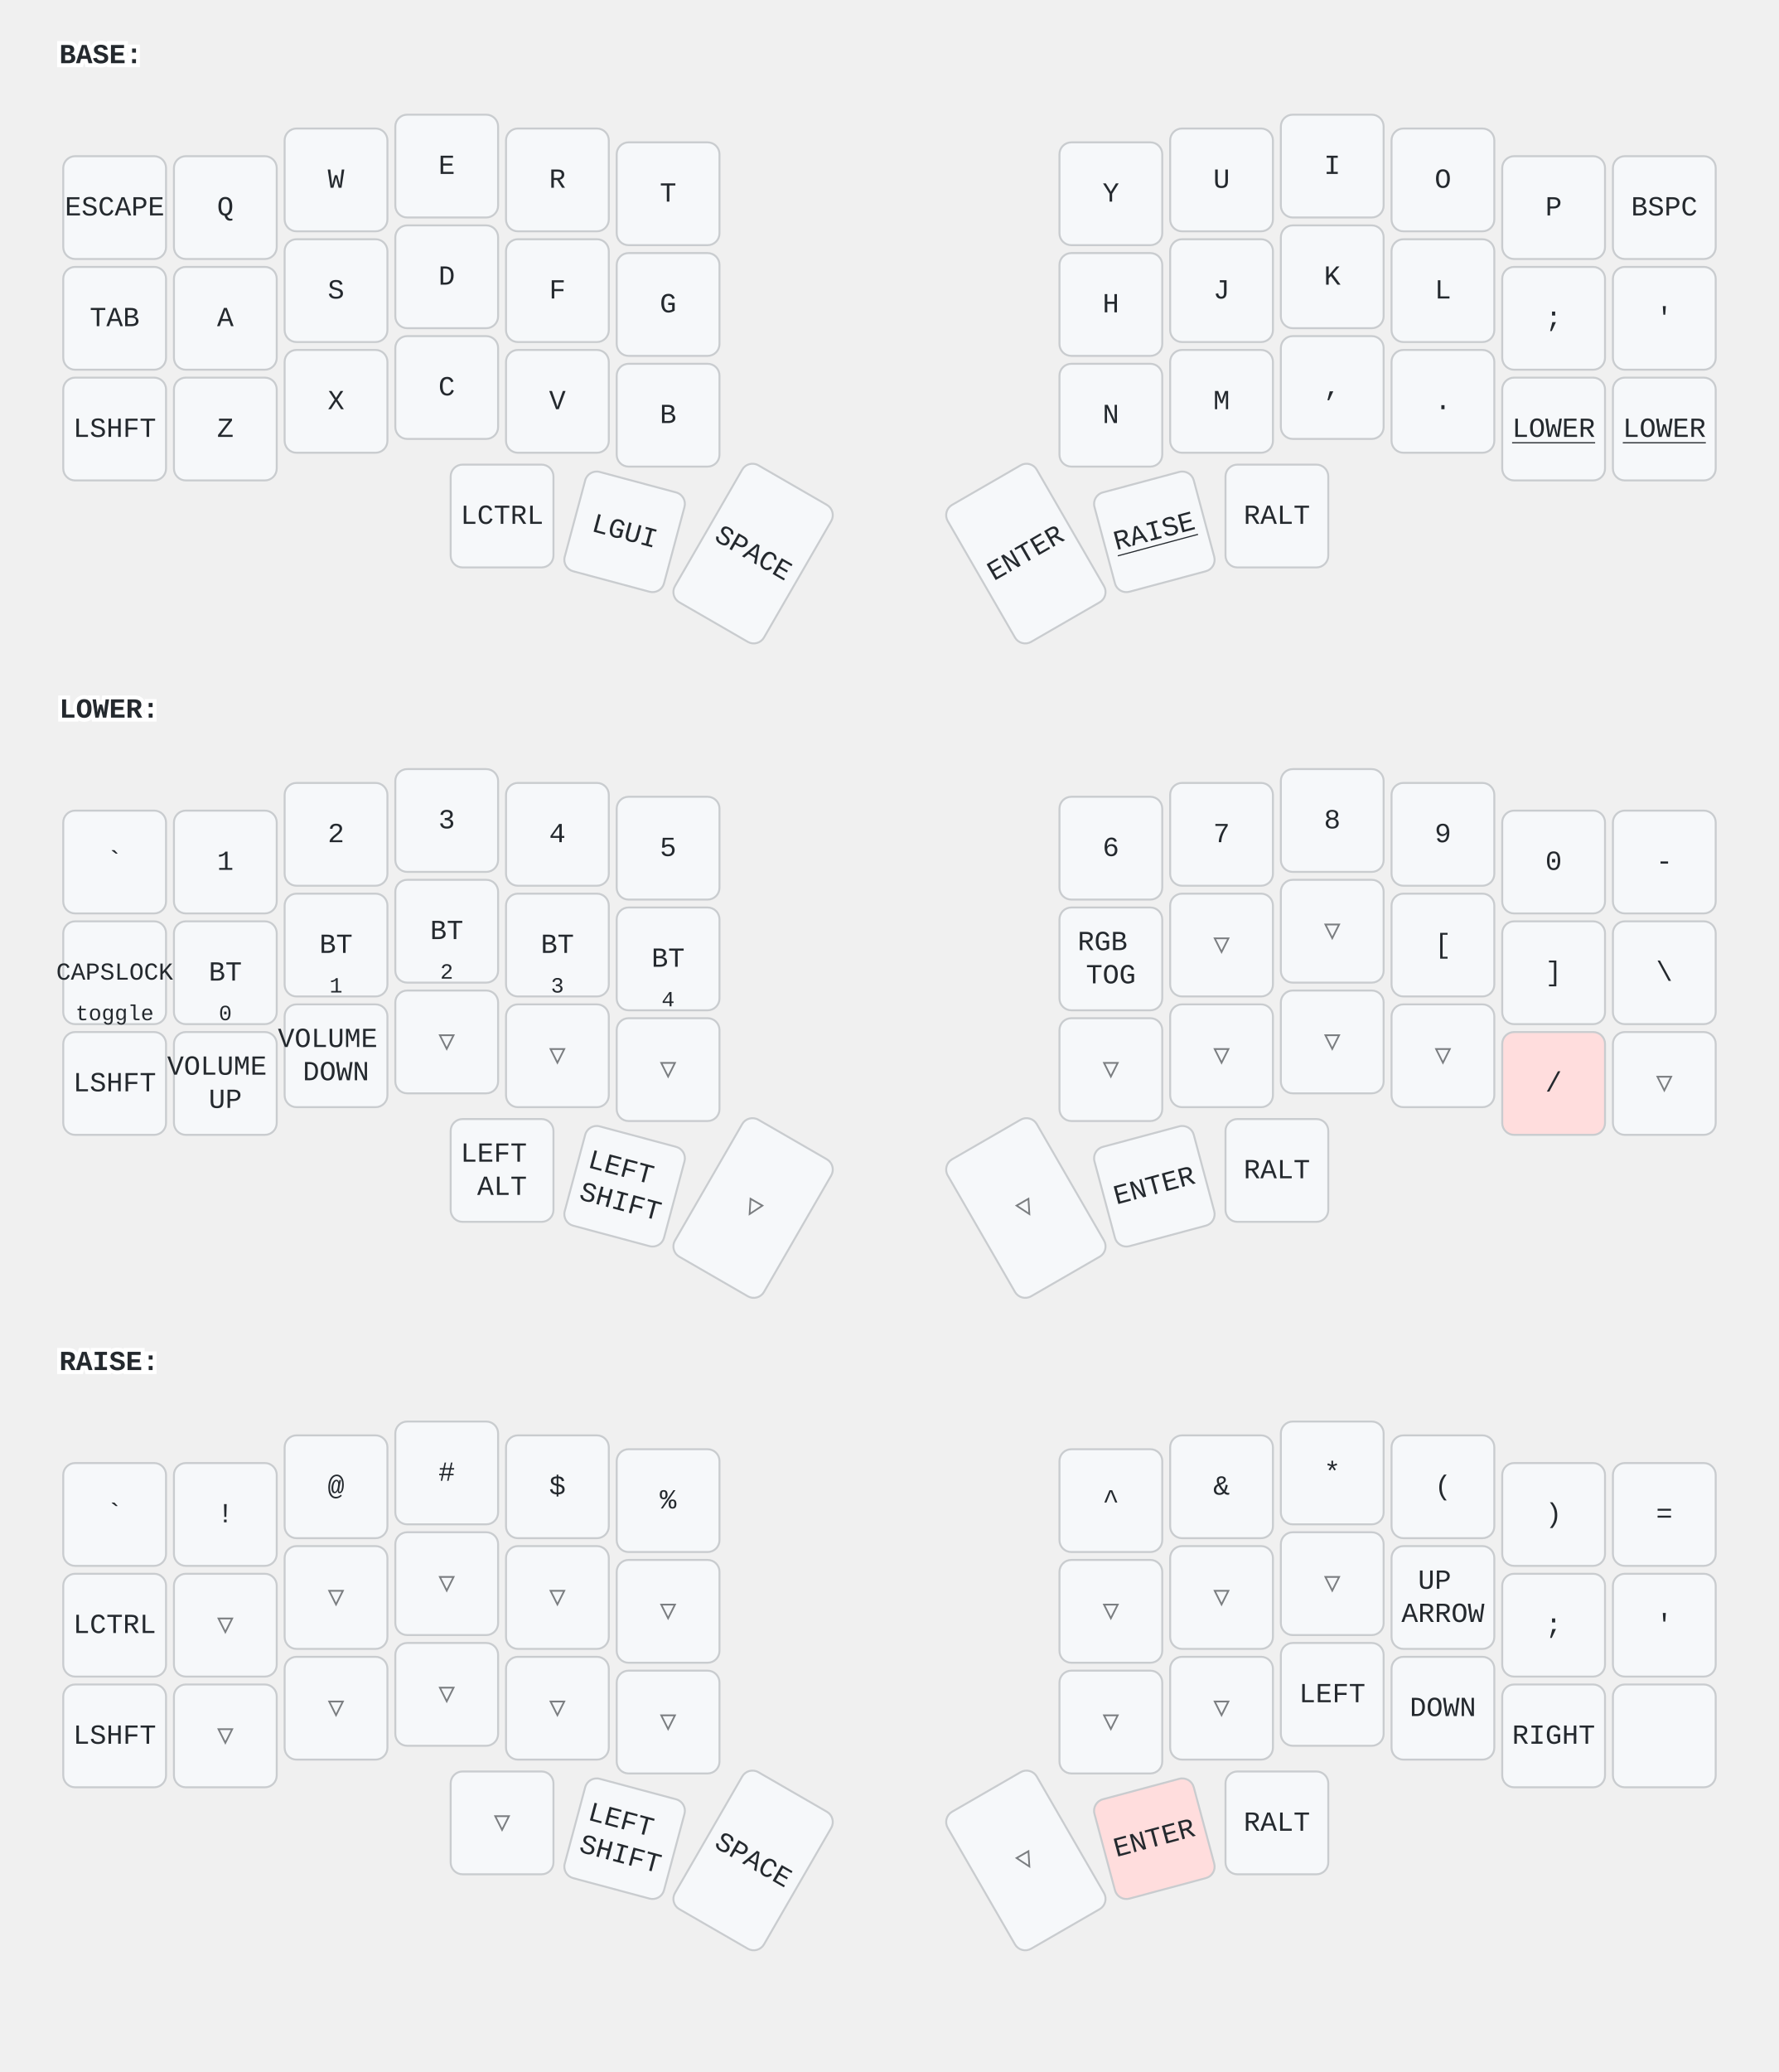
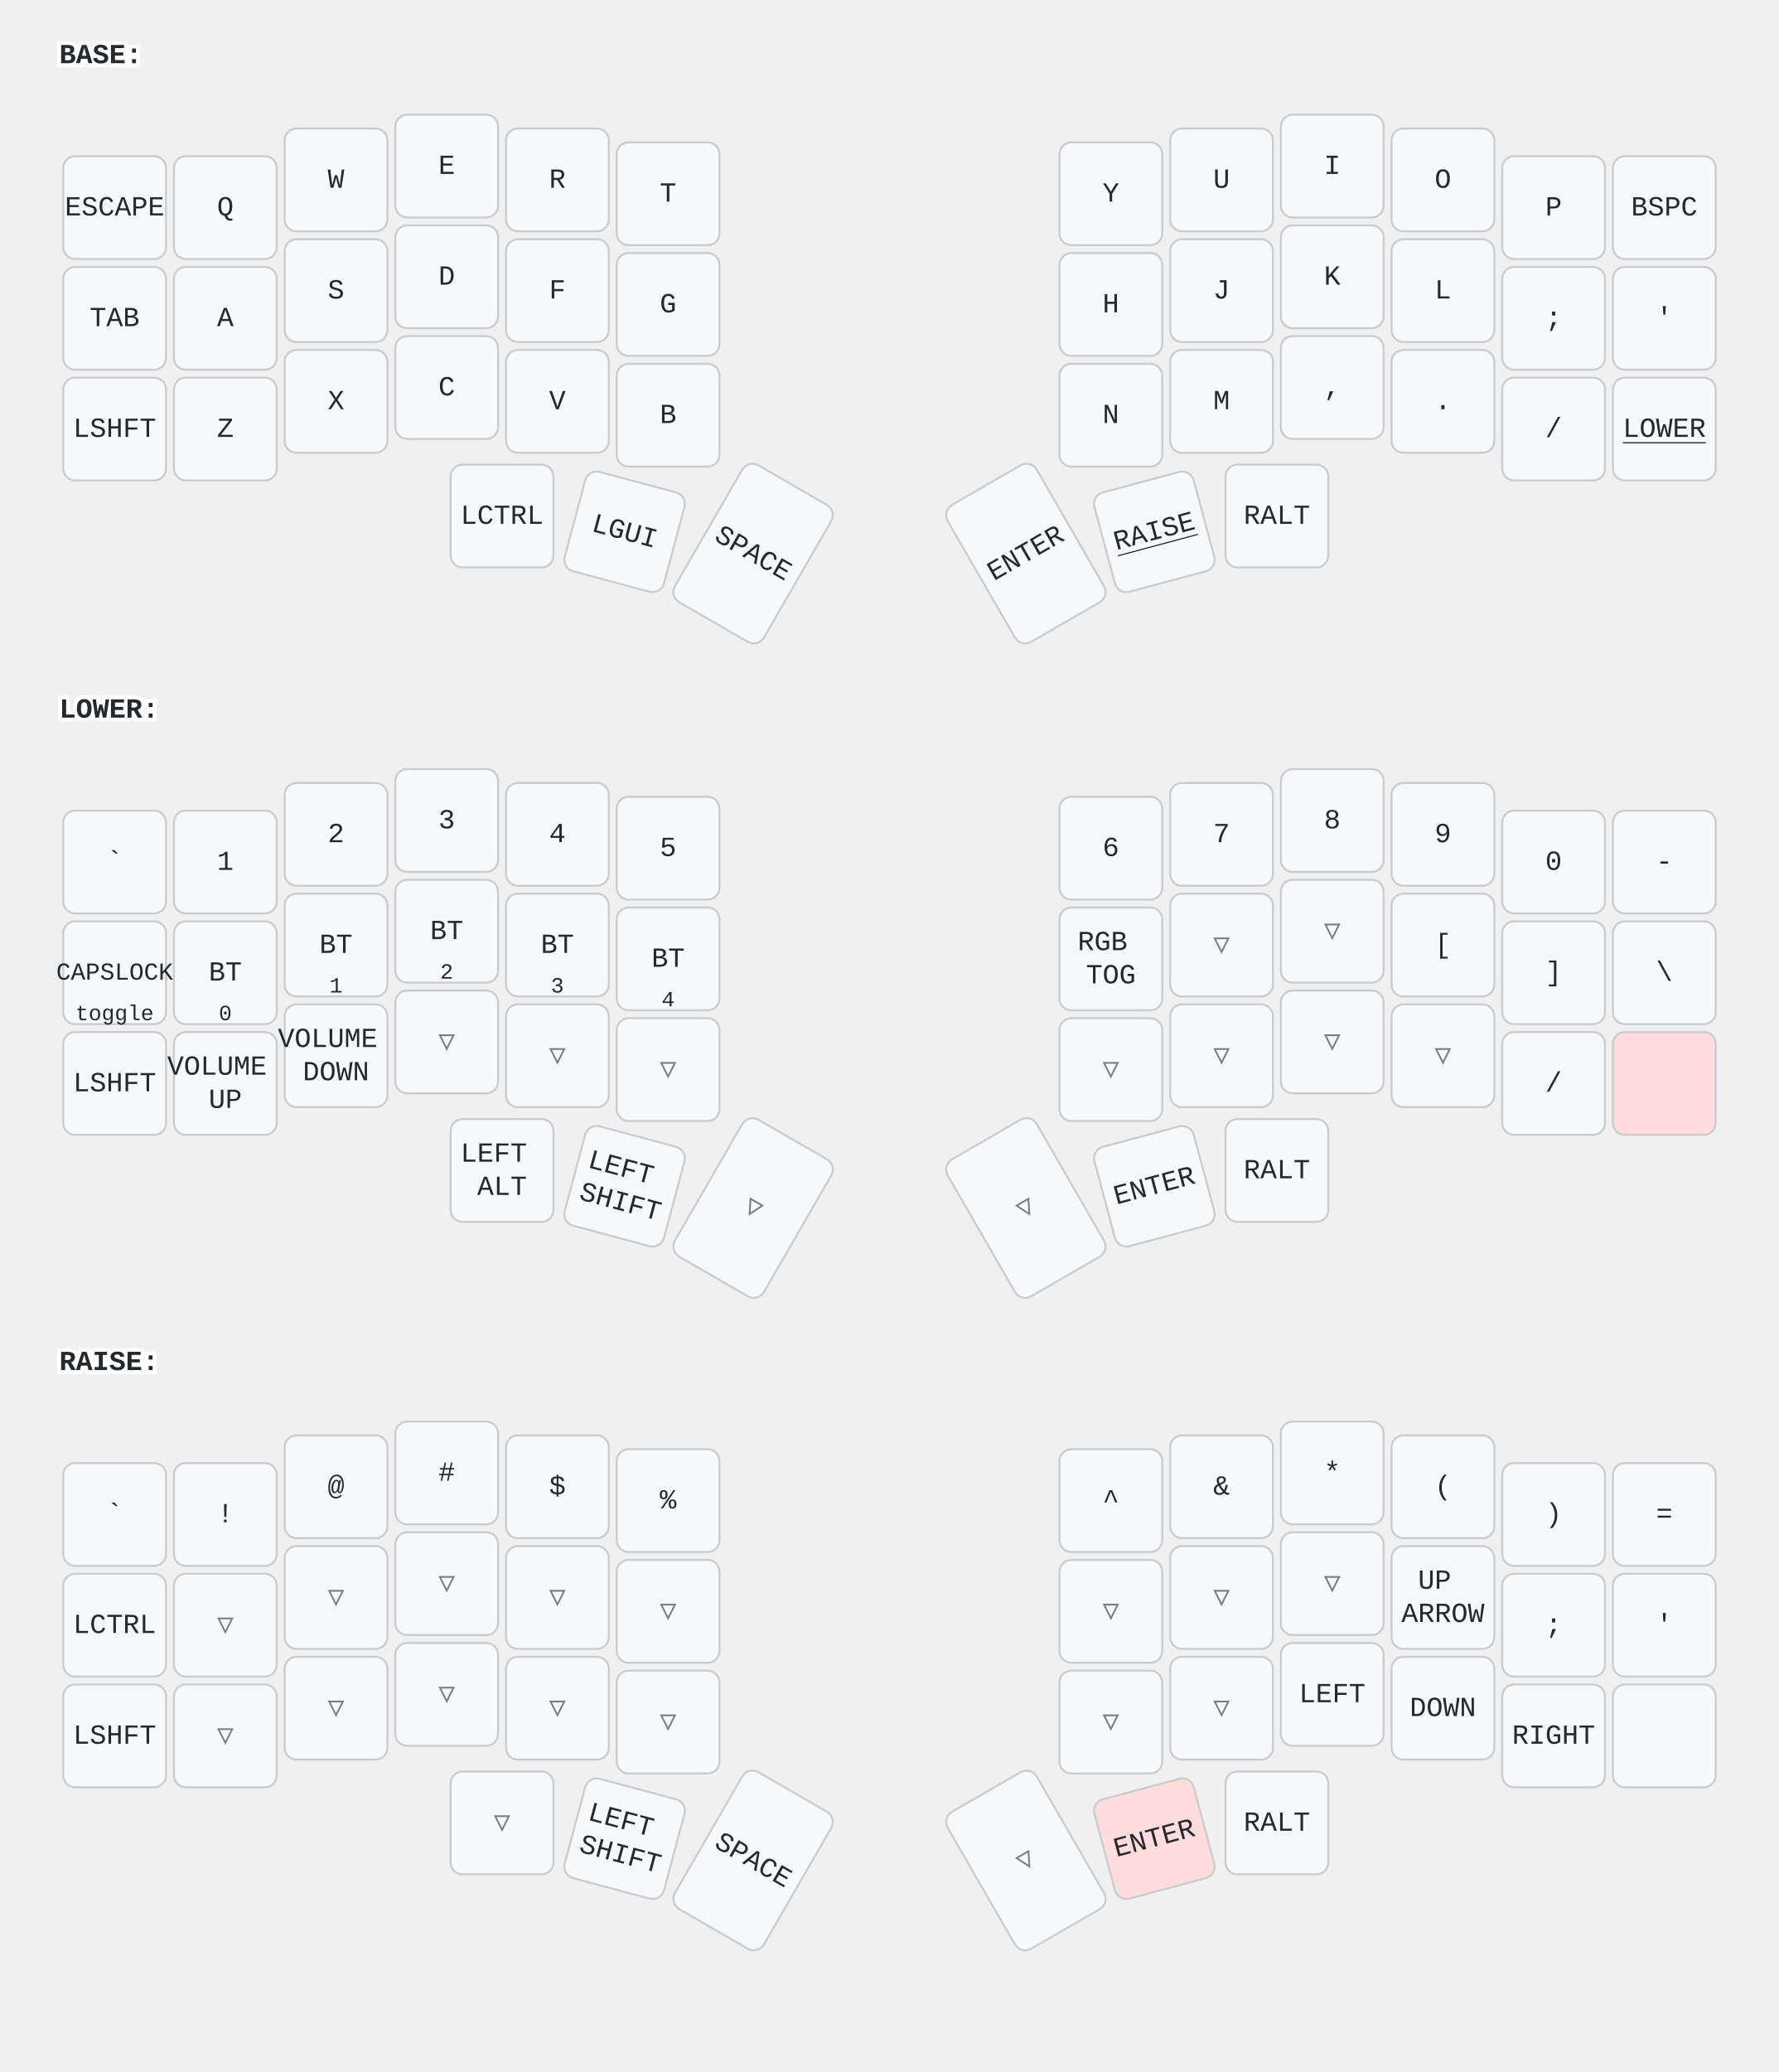
<svg xmlns="http://www.w3.org/2000/svg" width="900" height="1048" viewBox="0 0 900 1048" class="keymap">
  <style>/* inherit to force styles through use tags */
svg path {
    fill: inherit;
}

/* font and background color specifications */
svg.keymap {
    font-family: SFMono-Regular,Consolas,Liberation Mono,Menlo,monospace;
    font-size: 14px;
    font-kerning: normal;
    text-rendering: optimizeLegibility;
    fill: #24292e;
}

/* default key styling */
rect.key {
    fill: #f6f8fa;
}

rect.key, rect.combo {
    stroke: #c9cccf;
    stroke-width: 1;
}

/* default key side styling, only used is draw_key_sides is set */
rect.side {
    filter: brightness(90%);
}

/* color accent for combo boxes */
rect.combo, rect.combo-separate {
    fill: #cdf;
}

/* color accent for held keys */
rect.held, rect.combo.held {
    fill: #fdd;
}

/* color accent for ghost (optional) keys */
rect.ghost, rect.combo.ghost {
    stroke-dasharray: 4, 4;
    stroke-width: 2;
}

text {
    text-anchor: middle;
    dominant-baseline: middle;
}

/* styling for layer labels */
text.label {
    font-weight: bold;
    text-anchor: start;
    stroke: white;
    stroke-width: 4;
    paint-order: stroke;
}

/* styling for optional footer */
text.footer {
    text-anchor: end;
    dominant-baseline: auto;
    stroke: white;
    stroke-width: 4;
    paint-order: stroke;
}

/* styling for combo tap, and key non-tap label text */
text.combo, text.hold, text.shifted, text.left, text.right {
    font-size: 11px;
}

text.hold {
    text-anchor: middle;
    dominant-baseline: auto;
}

text.shifted {
    text-anchor: middle;
    dominant-baseline: hanging;
}

text.left {
    text-anchor: start;
}

text.right {
    text-anchor: end;
}

text.layer-activator {
    text-decoration: underline;
}

/* styling for hold/shifted label text in combo box */
text.combo.hold, text.combo.shifted, text.combo.left, text.combo.right {
    font-size: 8px;
}

/* lighter symbol for transparent keys */
text.trans {
    fill: #7b7e81;
}

/* styling for combo dendrons */
path.combo {
    stroke-width: 1;
    stroke: gray;
    fill: none;
}

/* Start Tabler Icons Cleanup */
/* cannot use height/width with glyphs */
.icon-tabler &gt; path {
    fill: inherit;
    stroke: inherit;
    stroke-width: 2;
}
/* hide tabler's default box */
.icon-tabler &gt; path[stroke="none"][fill="none"] {
    visibility: hidden;
}
/* End Tabler Icons Cleanup */
</style>
  <g transform="translate(30, 0)" class="layer-BASE">
    <text x="0" y="28" class="label" id="BASE">BASE:</text>
    <g transform="translate(0, 56)">
      <g transform="translate(28, 49)" class="key keypos-0">
        <rect rx="6" ry="6" x="-26" y="-26" width="52" height="52" class="key" />
        <text x="0" y="0" class="key tap">ESCAPE</text>
      </g>
      <g transform="translate(84, 49)" class="key keypos-1">
        <rect rx="6" ry="6" x="-26" y="-26" width="52" height="52" class="key" />
        <text x="0" y="0" class="key tap">Q</text>
      </g>
      <g transform="translate(140, 35)" class="key keypos-2">
        <rect rx="6" ry="6" x="-26" y="-26" width="52" height="52" class="key" />
        <text x="0" y="0" class="key tap">W</text>
      </g>
      <g transform="translate(196, 28)" class="key keypos-3">
        <rect rx="6" ry="6" x="-26" y="-26" width="52" height="52" class="key" />
        <text x="0" y="0" class="key tap">E</text>
      </g>
      <g transform="translate(252, 35)" class="key keypos-4">
        <rect rx="6" ry="6" x="-26" y="-26" width="52" height="52" class="key" />
        <text x="0" y="0" class="key tap">R</text>
      </g>
      <g transform="translate(308, 42)" class="key keypos-5">
        <rect rx="6" ry="6" x="-26" y="-26" width="52" height="52" class="key" />
        <text x="0" y="0" class="key tap">T</text>
      </g>
      <g transform="translate(532, 42)" class="key keypos-6">
        <rect rx="6" ry="6" x="-26" y="-26" width="52" height="52" class="key" />
        <text x="0" y="0" class="key tap">Y</text>
      </g>
      <g transform="translate(588, 35)" class="key keypos-7">
        <rect rx="6" ry="6" x="-26" y="-26" width="52" height="52" class="key" />
        <text x="0" y="0" class="key tap">U</text>
      </g>
      <g transform="translate(644, 28)" class="key keypos-8">
        <rect rx="6" ry="6" x="-26" y="-26" width="52" height="52" class="key" />
        <text x="0" y="0" class="key tap">I</text>
      </g>
      <g transform="translate(700, 35)" class="key keypos-9">
        <rect rx="6" ry="6" x="-26" y="-26" width="52" height="52" class="key" />
        <text x="0" y="0" class="key tap">O</text>
      </g>
      <g transform="translate(756, 49)" class="key keypos-10">
        <rect rx="6" ry="6" x="-26" y="-26" width="52" height="52" class="key" />
        <text x="0" y="0" class="key tap">P</text>
      </g>
      <g transform="translate(812, 49)" class="key keypos-11">
        <rect rx="6" ry="6" x="-26" y="-26" width="52" height="52" class="key" />
        <text x="0" y="0" class="key tap">BSPC</text>
      </g>
      <g transform="translate(28, 105)" class="key keypos-12">
        <rect rx="6" ry="6" x="-26" y="-26" width="52" height="52" class="key" />
        <text x="0" y="0" class="key tap">TAB</text>
      </g>
      <g transform="translate(84, 105)" class="key keypos-13">
        <rect rx="6" ry="6" x="-26" y="-26" width="52" height="52" class="key" />
        <text x="0" y="0" class="key tap">A</text>
      </g>
      <g transform="translate(140, 91)" class="key keypos-14">
        <rect rx="6" ry="6" x="-26" y="-26" width="52" height="52" class="key" />
        <text x="0" y="0" class="key tap">S</text>
      </g>
      <g transform="translate(196, 84)" class="key keypos-15">
        <rect rx="6" ry="6" x="-26" y="-26" width="52" height="52" class="key" />
        <text x="0" y="0" class="key tap">D</text>
      </g>
      <g transform="translate(252, 91)" class="key keypos-16">
        <rect rx="6" ry="6" x="-26" y="-26" width="52" height="52" class="key" />
        <text x="0" y="0" class="key tap">F</text>
      </g>
      <g transform="translate(308, 98)" class="key keypos-17">
        <rect rx="6" ry="6" x="-26" y="-26" width="52" height="52" class="key" />
        <text x="0" y="0" class="key tap">G</text>
      </g>
      <g transform="translate(532, 98)" class="key keypos-18">
        <rect rx="6" ry="6" x="-26" y="-26" width="52" height="52" class="key" />
        <text x="0" y="0" class="key tap">H</text>
      </g>
      <g transform="translate(588, 91)" class="key keypos-19">
        <rect rx="6" ry="6" x="-26" y="-26" width="52" height="52" class="key" />
        <text x="0" y="0" class="key tap">J</text>
      </g>
      <g transform="translate(644, 84)" class="key keypos-20">
        <rect rx="6" ry="6" x="-26" y="-26" width="52" height="52" class="key" />
        <text x="0" y="0" class="key tap">K</text>
      </g>
      <g transform="translate(700, 91)" class="key keypos-21">
        <rect rx="6" ry="6" x="-26" y="-26" width="52" height="52" class="key" />
        <text x="0" y="0" class="key tap">L</text>
      </g>
      <g transform="translate(756, 105)" class="key keypos-22">
        <rect rx="6" ry="6" x="-26" y="-26" width="52" height="52" class="key" />
        <text x="0" y="0" class="key tap">;</text>
      </g>
      <g transform="translate(812, 105)" class="key keypos-23">
        <rect rx="6" ry="6" x="-26" y="-26" width="52" height="52" class="key" />
        <text x="0" y="0" class="key tap">'</text>
      </g>
      <g transform="translate(28, 161)" class="key keypos-24">
        <rect rx="6" ry="6" x="-26" y="-26" width="52" height="52" class="key" />
        <text x="0" y="0" class="key tap">LSHFT</text>
      </g>
      <g transform="translate(84, 161)" class="key keypos-25">
        <rect rx="6" ry="6" x="-26" y="-26" width="52" height="52" class="key" />
        <text x="0" y="0" class="key tap">Z</text>
      </g>
      <g transform="translate(140, 147)" class="key keypos-26">
        <rect rx="6" ry="6" x="-26" y="-26" width="52" height="52" class="key" />
        <text x="0" y="0" class="key tap">X</text>
      </g>
      <g transform="translate(196, 140)" class="key keypos-27">
        <rect rx="6" ry="6" x="-26" y="-26" width="52" height="52" class="key" />
        <text x="0" y="0" class="key tap">C</text>
      </g>
      <g transform="translate(252, 147)" class="key keypos-28">
        <rect rx="6" ry="6" x="-26" y="-26" width="52" height="52" class="key" />
        <text x="0" y="0" class="key tap">V</text>
      </g>
      <g transform="translate(308, 154)" class="key keypos-29">
        <rect rx="6" ry="6" x="-26" y="-26" width="52" height="52" class="key" />
        <text x="0" y="0" class="key tap">B</text>
      </g>
      <g transform="translate(532, 154)" class="key keypos-30">
        <rect rx="6" ry="6" x="-26" y="-26" width="52" height="52" class="key" />
        <text x="0" y="0" class="key tap">N</text>
      </g>
      <g transform="translate(588, 147)" class="key keypos-31">
        <rect rx="6" ry="6" x="-26" y="-26" width="52" height="52" class="key" />
        <text x="0" y="0" class="key tap">M</text>
      </g>
      <g transform="translate(644, 140)" class="key keypos-32">
        <rect rx="6" ry="6" x="-26" y="-26" width="52" height="52" class="key" />
        <text x="0" y="0" class="key tap">,</text>
      </g>
      <g transform="translate(700, 147)" class="key keypos-33">
        <rect rx="6" ry="6" x="-26" y="-26" width="52" height="52" class="key" />
        <text x="0" y="0" class="key tap">.</text>
      </g>
      <g transform="translate(756, 161)" class="key keypos-34">
        <rect rx="6" ry="6" x="-26" y="-26" width="52" height="52" class="key" />
-         <a href="#LOWER">
-           <text x="0" y="0" class="key tap layer-activator">LOWER</text>
-         </a>
+         <text x="0" y="0" class="key tap">/</text>
      </g>
      <g transform="translate(812, 161)" class="key keypos-35">
        <rect rx="6" ry="6" x="-26" y="-26" width="52" height="52" class="key" />
        <a href="#LOWER">
          <text x="0" y="0" class="key tap layer-activator">LOWER</text>
        </a>
      </g>
      <g transform="translate(224, 205)" class="key keypos-36">
        <rect rx="6" ry="6" x="-26" y="-26" width="52" height="52" class="key" />
        <text x="0" y="0" class="key tap">LCTRL</text>
      </g>
      <g transform="translate(286, 213) rotate(15.0)" class="key keypos-37">
        <rect rx="6" ry="6" x="-26" y="-26" width="52" height="52" class="key" />
        <text x="0" y="0" class="key tap">LGUI</text>
      </g>
      <g transform="translate(351, 224) rotate(30.0)" class="key keypos-38">
        <rect rx="6" ry="6" x="-26" y="-40" width="52" height="80" class="key" />
        <text x="0" y="0" class="key tap">SPACE</text>
      </g>
      <g transform="translate(489, 224) rotate(-30.0)" class="key keypos-39">
        <rect rx="6" ry="6" x="-26" y="-40" width="52" height="80" class="key" />
        <text x="0" y="0" class="key tap">ENTER</text>
      </g>
      <g transform="translate(554, 213) rotate(-15.0)" class="key keypos-40">
        <rect rx="6" ry="6" x="-26" y="-26" width="52" height="52" class="key" />
        <a href="#RAISE">
          <text x="0" y="0" class="key tap layer-activator">RAISE</text>
        </a>
      </g>
      <g transform="translate(616, 205)" class="key keypos-41">
        <rect rx="6" ry="6" x="-26" y="-26" width="52" height="52" class="key" />
        <text x="0" y="0" class="key tap">RALT</text>
      </g>
    </g>
  </g>
  <g transform="translate(30, 331)" class="layer-LOWER">
    <text x="0" y="28" class="label" id="LOWER">LOWER:</text>
    <g transform="translate(0, 56)">
      <g transform="translate(28, 49)" class="key keypos-0">
        <rect rx="6" ry="6" x="-26" y="-26" width="52" height="52" class="key" />
        <text x="0" y="0" class="key tap">`</text>
      </g>
      <g transform="translate(84, 49)" class="key keypos-1">
        <rect rx="6" ry="6" x="-26" y="-26" width="52" height="52" class="key" />
        <text x="0" y="0" class="key tap">1</text>
      </g>
      <g transform="translate(140, 35)" class="key keypos-2">
        <rect rx="6" ry="6" x="-26" y="-26" width="52" height="52" class="key" />
        <text x="0" y="0" class="key tap">2</text>
      </g>
      <g transform="translate(196, 28)" class="key keypos-3">
        <rect rx="6" ry="6" x="-26" y="-26" width="52" height="52" class="key" />
        <text x="0" y="0" class="key tap">3</text>
      </g>
      <g transform="translate(252, 35)" class="key keypos-4">
        <rect rx="6" ry="6" x="-26" y="-26" width="52" height="52" class="key" />
        <text x="0" y="0" class="key tap">4</text>
      </g>
      <g transform="translate(308, 42)" class="key keypos-5">
        <rect rx="6" ry="6" x="-26" y="-26" width="52" height="52" class="key" />
        <text x="0" y="0" class="key tap">5</text>
      </g>
      <g transform="translate(532, 42)" class="key keypos-6">
        <rect rx="6" ry="6" x="-26" y="-26" width="52" height="52" class="key" />
        <text x="0" y="0" class="key tap">6</text>
      </g>
      <g transform="translate(588, 35)" class="key keypos-7">
        <rect rx="6" ry="6" x="-26" y="-26" width="52" height="52" class="key" />
        <text x="0" y="0" class="key tap">7</text>
      </g>
      <g transform="translate(644, 28)" class="key keypos-8">
        <rect rx="6" ry="6" x="-26" y="-26" width="52" height="52" class="key" />
        <text x="0" y="0" class="key tap">8</text>
      </g>
      <g transform="translate(700, 35)" class="key keypos-9">
        <rect rx="6" ry="6" x="-26" y="-26" width="52" height="52" class="key" />
        <text x="0" y="0" class="key tap">9</text>
      </g>
      <g transform="translate(756, 49)" class="key keypos-10">
        <rect rx="6" ry="6" x="-26" y="-26" width="52" height="52" class="key" />
        <text x="0" y="0" class="key tap">0</text>
      </g>
      <g transform="translate(812, 49)" class="key keypos-11">
        <rect rx="6" ry="6" x="-26" y="-26" width="52" height="52" class="key" />
        <text x="0" y="0" class="key tap">-</text>
      </g>
      <g transform="translate(28, 105)" class="key keypos-12">
        <rect rx="6" ry="6" x="-26" y="-26" width="52" height="52" class="key" />
        <text x="0" y="0" class="key tap">
          <tspan style="font-size: 88%">CAPSLOCK</tspan>
        </text>
        <text x="0" y="24" class="key hold">toggle</text>
      </g>
      <g transform="translate(84, 105)" class="key keypos-13">
        <rect rx="6" ry="6" x="-26" y="-26" width="52" height="52" class="key" />
        <text x="0" y="0" class="key tap">BT</text>
        <text x="0" y="24" class="key hold">0</text>
      </g>
      <g transform="translate(140, 91)" class="key keypos-14">
        <rect rx="6" ry="6" x="-26" y="-26" width="52" height="52" class="key" />
        <text x="0" y="0" class="key tap">BT</text>
        <text x="0" y="24" class="key hold">1</text>
      </g>
      <g transform="translate(196, 84)" class="key keypos-15">
        <rect rx="6" ry="6" x="-26" y="-26" width="52" height="52" class="key" />
        <text x="0" y="0" class="key tap">BT</text>
        <text x="0" y="24" class="key hold">2</text>
      </g>
      <g transform="translate(252, 91)" class="key keypos-16">
        <rect rx="6" ry="6" x="-26" y="-26" width="52" height="52" class="key" />
        <text x="0" y="0" class="key tap">BT</text>
        <text x="0" y="24" class="key hold">3</text>
      </g>
      <g transform="translate(308, 98)" class="key keypos-17">
        <rect rx="6" ry="6" x="-26" y="-26" width="52" height="52" class="key" />
        <text x="0" y="0" class="key tap">BT</text>
        <text x="0" y="24" class="key hold">4</text>
      </g>
      <g transform="translate(532, 98)" class="key keypos-18">
        <rect rx="6" ry="6" x="-26" y="-26" width="52" height="52" class="key" />
        <text x="0" y="0" class="key tap">
          <tspan x="0" dy="-0.6em">RGB</tspan>
          <tspan x="0" dy="1.2em">TOG</tspan>
        </text>
      </g>
      <g transform="translate(588, 91)" class="key trans keypos-19">
        <rect rx="6" ry="6" x="-26" y="-26" width="52" height="52" class="key trans" />
        <text x="0" y="0" class="key trans tap">▽</text>
      </g>
      <g transform="translate(644, 84)" class="key trans keypos-20">
        <rect rx="6" ry="6" x="-26" y="-26" width="52" height="52" class="key trans" />
        <text x="0" y="0" class="key trans tap">▽</text>
      </g>
      <g transform="translate(700, 91)" class="key keypos-21">
        <rect rx="6" ry="6" x="-26" y="-26" width="52" height="52" class="key" />
        <text x="0" y="0" class="key tap">[</text>
      </g>
      <g transform="translate(756, 105)" class="key keypos-22">
        <rect rx="6" ry="6" x="-26" y="-26" width="52" height="52" class="key" />
        <text x="0" y="0" class="key tap">]</text>
      </g>
      <g transform="translate(812, 105)" class="key keypos-23">
        <rect rx="6" ry="6" x="-26" y="-26" width="52" height="52" class="key" />
        <text x="0" y="0" class="key tap">\</text>
      </g>
      <g transform="translate(28, 161)" class="key keypos-24">
        <rect rx="6" ry="6" x="-26" y="-26" width="52" height="52" class="key" />
        <text x="0" y="0" class="key tap">LSHFT</text>
      </g>
      <g transform="translate(84, 161)" class="key keypos-25">
        <rect rx="6" ry="6" x="-26" y="-26" width="52" height="52" class="key" />
        <text x="0" y="0" class="key tap">
          <tspan x="0" dy="-0.6em">VOLUME</tspan>
          <tspan x="0" dy="1.2em">UP</tspan>
        </text>
      </g>
      <g transform="translate(140, 147)" class="key keypos-26">
        <rect rx="6" ry="6" x="-26" y="-26" width="52" height="52" class="key" />
        <text x="0" y="0" class="key tap">
          <tspan x="0" dy="-0.6em">VOLUME</tspan>
          <tspan x="0" dy="1.2em">DOWN</tspan>
        </text>
      </g>
      <g transform="translate(196, 140)" class="key trans keypos-27">
        <rect rx="6" ry="6" x="-26" y="-26" width="52" height="52" class="key trans" />
        <text x="0" y="0" class="key trans tap">▽</text>
      </g>
      <g transform="translate(252, 147)" class="key trans keypos-28">
        <rect rx="6" ry="6" x="-26" y="-26" width="52" height="52" class="key trans" />
        <text x="0" y="0" class="key trans tap">▽</text>
      </g>
      <g transform="translate(308, 154)" class="key trans keypos-29">
        <rect rx="6" ry="6" x="-26" y="-26" width="52" height="52" class="key trans" />
        <text x="0" y="0" class="key trans tap">▽</text>
      </g>
      <g transform="translate(532, 154)" class="key trans keypos-30">
        <rect rx="6" ry="6" x="-26" y="-26" width="52" height="52" class="key trans" />
        <text x="0" y="0" class="key trans tap">▽</text>
      </g>
      <g transform="translate(588, 147)" class="key trans keypos-31">
        <rect rx="6" ry="6" x="-26" y="-26" width="52" height="52" class="key trans" />
        <text x="0" y="0" class="key trans tap">▽</text>
      </g>
      <g transform="translate(644, 140)" class="key trans keypos-32">
        <rect rx="6" ry="6" x="-26" y="-26" width="52" height="52" class="key trans" />
        <text x="0" y="0" class="key trans tap">▽</text>
      </g>
      <g transform="translate(700, 147)" class="key trans keypos-33">
        <rect rx="6" ry="6" x="-26" y="-26" width="52" height="52" class="key trans" />
        <text x="0" y="0" class="key trans tap">▽</text>
      </g>
-       <g transform="translate(756, 161)" class="key held keypos-34">
+       <g transform="translate(756, 161)" class="key keypos-34">
+         <rect rx="6" ry="6" x="-26" y="-26" width="52" height="52" class="key" />
+         <text x="0" y="0" class="key tap">/</text>
+       </g>
+       <g transform="translate(812, 161)" class="key held keypos-35">
        <rect rx="6" ry="6" x="-26" y="-26" width="52" height="52" class="key held" />
-         <text x="0" y="0" class="key held tap">/</text>
-       </g>
-       <g transform="translate(812, 161)" class="key trans keypos-35">
-         <rect rx="6" ry="6" x="-26" y="-26" width="52" height="52" class="key trans" />
-         <text x="0" y="0" class="key trans tap">▽</text>
      </g>
      <g transform="translate(224, 205)" class="key keypos-36">
        <rect rx="6" ry="6" x="-26" y="-26" width="52" height="52" class="key" />
        <text x="0" y="0" class="key tap">
          <tspan x="0" dy="-0.6em">LEFT</tspan>
          <tspan x="0" dy="1.2em">ALT</tspan>
        </text>
      </g>
      <g transform="translate(286, 213) rotate(15.0)" class="key keypos-37">
        <rect rx="6" ry="6" x="-26" y="-26" width="52" height="52" class="key" />
        <text x="0" y="0" class="key tap">
          <tspan x="0" dy="-0.6em">LEFT</tspan>
          <tspan x="0" dy="1.2em">SHIFT</tspan>
        </text>
      </g>
      <g transform="translate(351, 224) rotate(30.0)" class="key trans keypos-38">
        <rect rx="6" ry="6" x="-26" y="-40" width="52" height="80" class="key trans" />
        <text x="0" y="0" class="key trans tap">▽</text>
      </g>
      <g transform="translate(489, 224) rotate(-30.0)" class="key trans keypos-39">
        <rect rx="6" ry="6" x="-26" y="-40" width="52" height="80" class="key trans" />
        <text x="0" y="0" class="key trans tap">▽</text>
      </g>
      <g transform="translate(554, 213) rotate(-15.0)" class="key keypos-40">
        <rect rx="6" ry="6" x="-26" y="-26" width="52" height="52" class="key" />
        <text x="0" y="0" class="key tap">ENTER</text>
      </g>
      <g transform="translate(616, 205)" class="key keypos-41">
        <rect rx="6" ry="6" x="-26" y="-26" width="52" height="52" class="key" />
        <text x="0" y="0" class="key tap">RALT</text>
      </g>
    </g>
  </g>
  <g transform="translate(30, 661)" class="layer-RAISE">
    <text x="0" y="28" class="label" id="RAISE">RAISE:</text>
    <g transform="translate(0, 56)">
      <g transform="translate(28, 49)" class="key keypos-0">
        <rect rx="6" ry="6" x="-26" y="-26" width="52" height="52" class="key" />
        <text x="0" y="0" class="key tap">`</text>
      </g>
      <g transform="translate(84, 49)" class="key keypos-1">
        <rect rx="6" ry="6" x="-26" y="-26" width="52" height="52" class="key" />
        <text x="0" y="0" class="key tap">!</text>
      </g>
      <g transform="translate(140, 35)" class="key keypos-2">
        <rect rx="6" ry="6" x="-26" y="-26" width="52" height="52" class="key" />
        <text x="0" y="0" class="key tap">@</text>
      </g>
      <g transform="translate(196, 28)" class="key keypos-3">
        <rect rx="6" ry="6" x="-26" y="-26" width="52" height="52" class="key" />
        <text x="0" y="0" class="key tap">#</text>
      </g>
      <g transform="translate(252, 35)" class="key keypos-4">
        <rect rx="6" ry="6" x="-26" y="-26" width="52" height="52" class="key" />
        <text x="0" y="0" class="key tap">$</text>
      </g>
      <g transform="translate(308, 42)" class="key keypos-5">
        <rect rx="6" ry="6" x="-26" y="-26" width="52" height="52" class="key" />
        <text x="0" y="0" class="key tap">%</text>
      </g>
      <g transform="translate(532, 42)" class="key keypos-6">
        <rect rx="6" ry="6" x="-26" y="-26" width="52" height="52" class="key" />
        <text x="0" y="0" class="key tap">^</text>
      </g>
      <g transform="translate(588, 35)" class="key keypos-7">
        <rect rx="6" ry="6" x="-26" y="-26" width="52" height="52" class="key" />
        <text x="0" y="0" class="key tap">&amp;</text>
      </g>
      <g transform="translate(644, 28)" class="key keypos-8">
        <rect rx="6" ry="6" x="-26" y="-26" width="52" height="52" class="key" />
        <text x="0" y="0" class="key tap">*</text>
      </g>
      <g transform="translate(700, 35)" class="key keypos-9">
        <rect rx="6" ry="6" x="-26" y="-26" width="52" height="52" class="key" />
        <text x="0" y="0" class="key tap">(</text>
      </g>
      <g transform="translate(756, 49)" class="key keypos-10">
        <rect rx="6" ry="6" x="-26" y="-26" width="52" height="52" class="key" />
        <text x="0" y="0" class="key tap">)</text>
      </g>
      <g transform="translate(812, 49)" class="key keypos-11">
        <rect rx="6" ry="6" x="-26" y="-26" width="52" height="52" class="key" />
        <text x="0" y="0" class="key tap">=</text>
      </g>
      <g transform="translate(28, 105)" class="key keypos-12">
        <rect rx="6" ry="6" x="-26" y="-26" width="52" height="52" class="key" />
        <text x="0" y="0" class="key tap">LCTRL</text>
      </g>
      <g transform="translate(84, 105)" class="key trans keypos-13">
        <rect rx="6" ry="6" x="-26" y="-26" width="52" height="52" class="key trans" />
        <text x="0" y="0" class="key trans tap">▽</text>
      </g>
      <g transform="translate(140, 91)" class="key trans keypos-14">
        <rect rx="6" ry="6" x="-26" y="-26" width="52" height="52" class="key trans" />
        <text x="0" y="0" class="key trans tap">▽</text>
      </g>
      <g transform="translate(196, 84)" class="key trans keypos-15">
        <rect rx="6" ry="6" x="-26" y="-26" width="52" height="52" class="key trans" />
        <text x="0" y="0" class="key trans tap">▽</text>
      </g>
      <g transform="translate(252, 91)" class="key trans keypos-16">
        <rect rx="6" ry="6" x="-26" y="-26" width="52" height="52" class="key trans" />
        <text x="0" y="0" class="key trans tap">▽</text>
      </g>
      <g transform="translate(308, 98)" class="key trans keypos-17">
        <rect rx="6" ry="6" x="-26" y="-26" width="52" height="52" class="key trans" />
        <text x="0" y="0" class="key trans tap">▽</text>
      </g>
      <g transform="translate(532, 98)" class="key trans keypos-18">
        <rect rx="6" ry="6" x="-26" y="-26" width="52" height="52" class="key trans" />
        <text x="0" y="0" class="key trans tap">▽</text>
      </g>
      <g transform="translate(588, 91)" class="key trans keypos-19">
        <rect rx="6" ry="6" x="-26" y="-26" width="52" height="52" class="key trans" />
        <text x="0" y="0" class="key trans tap">▽</text>
      </g>
      <g transform="translate(644, 84)" class="key trans keypos-20">
        <rect rx="6" ry="6" x="-26" y="-26" width="52" height="52" class="key trans" />
        <text x="0" y="0" class="key trans tap">▽</text>
      </g>
      <g transform="translate(700, 91)" class="key keypos-21">
        <rect rx="6" ry="6" x="-26" y="-26" width="52" height="52" class="key" />
        <text x="0" y="0" class="key tap">
          <tspan x="0" dy="-0.6em">UP</tspan>
          <tspan x="0" dy="1.2em">ARROW</tspan>
        </text>
      </g>
      <g transform="translate(756, 105)" class="key keypos-22">
        <rect rx="6" ry="6" x="-26" y="-26" width="52" height="52" class="key" />
        <text x="0" y="0" class="key tap">;</text>
      </g>
      <g transform="translate(812, 105)" class="key keypos-23">
        <rect rx="6" ry="6" x="-26" y="-26" width="52" height="52" class="key" />
        <text x="0" y="0" class="key tap">'</text>
      </g>
      <g transform="translate(28, 161)" class="key keypos-24">
        <rect rx="6" ry="6" x="-26" y="-26" width="52" height="52" class="key" />
        <text x="0" y="0" class="key tap">LSHFT</text>
      </g>
      <g transform="translate(84, 161)" class="key trans keypos-25">
        <rect rx="6" ry="6" x="-26" y="-26" width="52" height="52" class="key trans" />
        <text x="0" y="0" class="key trans tap">▽</text>
      </g>
      <g transform="translate(140, 147)" class="key trans keypos-26">
        <rect rx="6" ry="6" x="-26" y="-26" width="52" height="52" class="key trans" />
        <text x="0" y="0" class="key trans tap">▽</text>
      </g>
      <g transform="translate(196, 140)" class="key trans keypos-27">
        <rect rx="6" ry="6" x="-26" y="-26" width="52" height="52" class="key trans" />
        <text x="0" y="0" class="key trans tap">▽</text>
      </g>
      <g transform="translate(252, 147)" class="key trans keypos-28">
        <rect rx="6" ry="6" x="-26" y="-26" width="52" height="52" class="key trans" />
        <text x="0" y="0" class="key trans tap">▽</text>
      </g>
      <g transform="translate(308, 154)" class="key trans keypos-29">
        <rect rx="6" ry="6" x="-26" y="-26" width="52" height="52" class="key trans" />
        <text x="0" y="0" class="key trans tap">▽</text>
      </g>
      <g transform="translate(532, 154)" class="key trans keypos-30">
        <rect rx="6" ry="6" x="-26" y="-26" width="52" height="52" class="key trans" />
        <text x="0" y="0" class="key trans tap">▽</text>
      </g>
      <g transform="translate(588, 147)" class="key trans keypos-31">
        <rect rx="6" ry="6" x="-26" y="-26" width="52" height="52" class="key trans" />
        <text x="0" y="0" class="key trans tap">▽</text>
      </g>
      <g transform="translate(644, 140)" class="key keypos-32">
        <rect rx="6" ry="6" x="-26" y="-26" width="52" height="52" class="key" />
        <text x="0" y="0" class="key tap">LEFT</text>
      </g>
      <g transform="translate(700, 147)" class="key keypos-33">
        <rect rx="6" ry="6" x="-26" y="-26" width="52" height="52" class="key" />
        <text x="0" y="0" class="key tap">DOWN</text>
      </g>
      <g transform="translate(756, 161)" class="key keypos-34">
        <rect rx="6" ry="6" x="-26" y="-26" width="52" height="52" class="key" />
        <text x="0" y="0" class="key tap">RIGHT</text>
      </g>
      <g transform="translate(812, 161)" class="key keypos-35">
        <rect rx="6" ry="6" x="-26" y="-26" width="52" height="52" class="key" />
      </g>
      <g transform="translate(224, 205)" class="key trans keypos-36">
        <rect rx="6" ry="6" x="-26" y="-26" width="52" height="52" class="key trans" />
        <text x="0" y="0" class="key trans tap">▽</text>
      </g>
      <g transform="translate(286, 213) rotate(15.0)" class="key keypos-37">
        <rect rx="6" ry="6" x="-26" y="-26" width="52" height="52" class="key" />
        <text x="0" y="0" class="key tap">
          <tspan x="0" dy="-0.6em">LEFT</tspan>
          <tspan x="0" dy="1.2em">SHIFT</tspan>
        </text>
      </g>
      <g transform="translate(351, 224) rotate(30.0)" class="key keypos-38">
        <rect rx="6" ry="6" x="-26" y="-40" width="52" height="80" class="key" />
        <text x="0" y="0" class="key tap">SPACE</text>
      </g>
      <g transform="translate(489, 224) rotate(-30.0)" class="key trans keypos-39">
        <rect rx="6" ry="6" x="-26" y="-40" width="52" height="80" class="key trans" />
        <text x="0" y="0" class="key trans tap">▽</text>
      </g>
      <g transform="translate(554, 213) rotate(-15.0)" class="key held keypos-40">
        <rect rx="6" ry="6" x="-26" y="-26" width="52" height="52" class="key held" />
        <text x="0" y="0" class="key held tap">ENTER</text>
      </g>
      <g transform="translate(616, 205)" class="key keypos-41">
        <rect rx="6" ry="6" x="-26" y="-26" width="52" height="52" class="key" />
        <text x="0" y="0" class="key tap">RALT</text>
      </g>
    </g>
  </g>
</svg>
